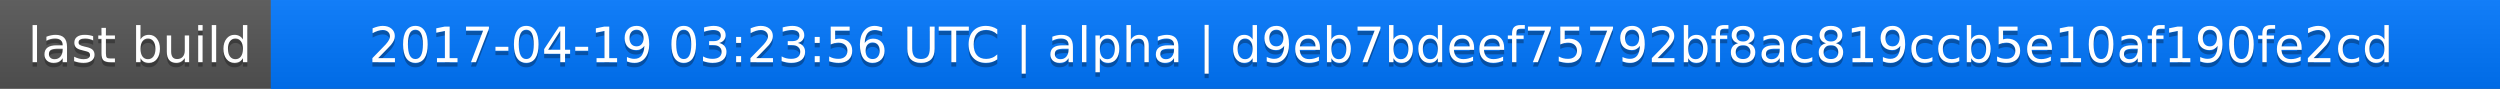
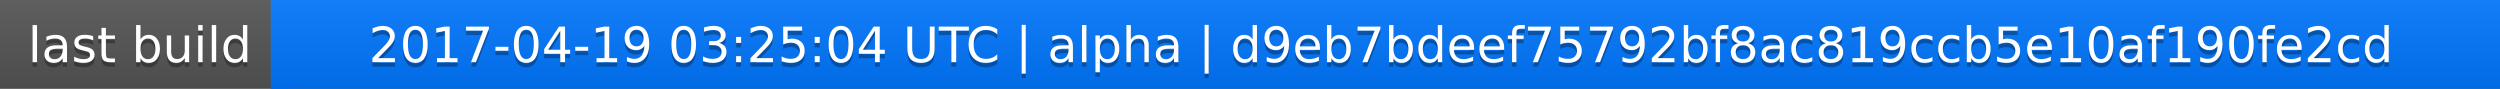
<svg xmlns="http://www.w3.org/2000/svg" width="563" height="20">
  <linearGradient id="a" x2="0" y2="100%">
    <stop offset="0" stop-color="#bbb" stop-opacity=".1" />
    <stop offset="1" stop-opacity=".1" />
  </linearGradient>
  <rect rx="0" width="563" height="20" fill="#555" />
  <rect rx="0" x="61" width="502" height="20" fill="#07f" />
  <path fill="#07f" d="M61 0h4v20h-4z" />
  <rect rx="0" width="563" height="20" fill="url(#a)" />
  <g fill="#fff" text-anchor="middle" font-family="DejaVu Sans,Verdana,Geneva,sans-serif" font-size="11">
    <text x="31.5" y="15" fill="#010101" fill-opacity=".3">last build</text>
    <text x="31.5" y="14">last build</text>
-     <text x="311" y="15" fill="#010101" fill-opacity=".3">2017-04-19 03:23:56 UTC | alpha | d9eb7bdeef75792bf8ac819ccb5e10af190fe2cd</text>
-     <text x="311" y="14">2017-04-19 03:23:56 UTC | alpha | d9eb7bdeef75792bf8ac819ccb5e10af190fe2cd</text>
+     <text x="311" y="15" fill="#010101" fill-opacity=".3">2017-04-19 03:25:04 UTC | alpha | d9eb7bdeef75792bf8ac819ccb5e10af190fe2cd</text>
+     <text x="311" y="14">2017-04-19 03:25:04 UTC | alpha | d9eb7bdeef75792bf8ac819ccb5e10af190fe2cd</text>
  </g>
</svg>
